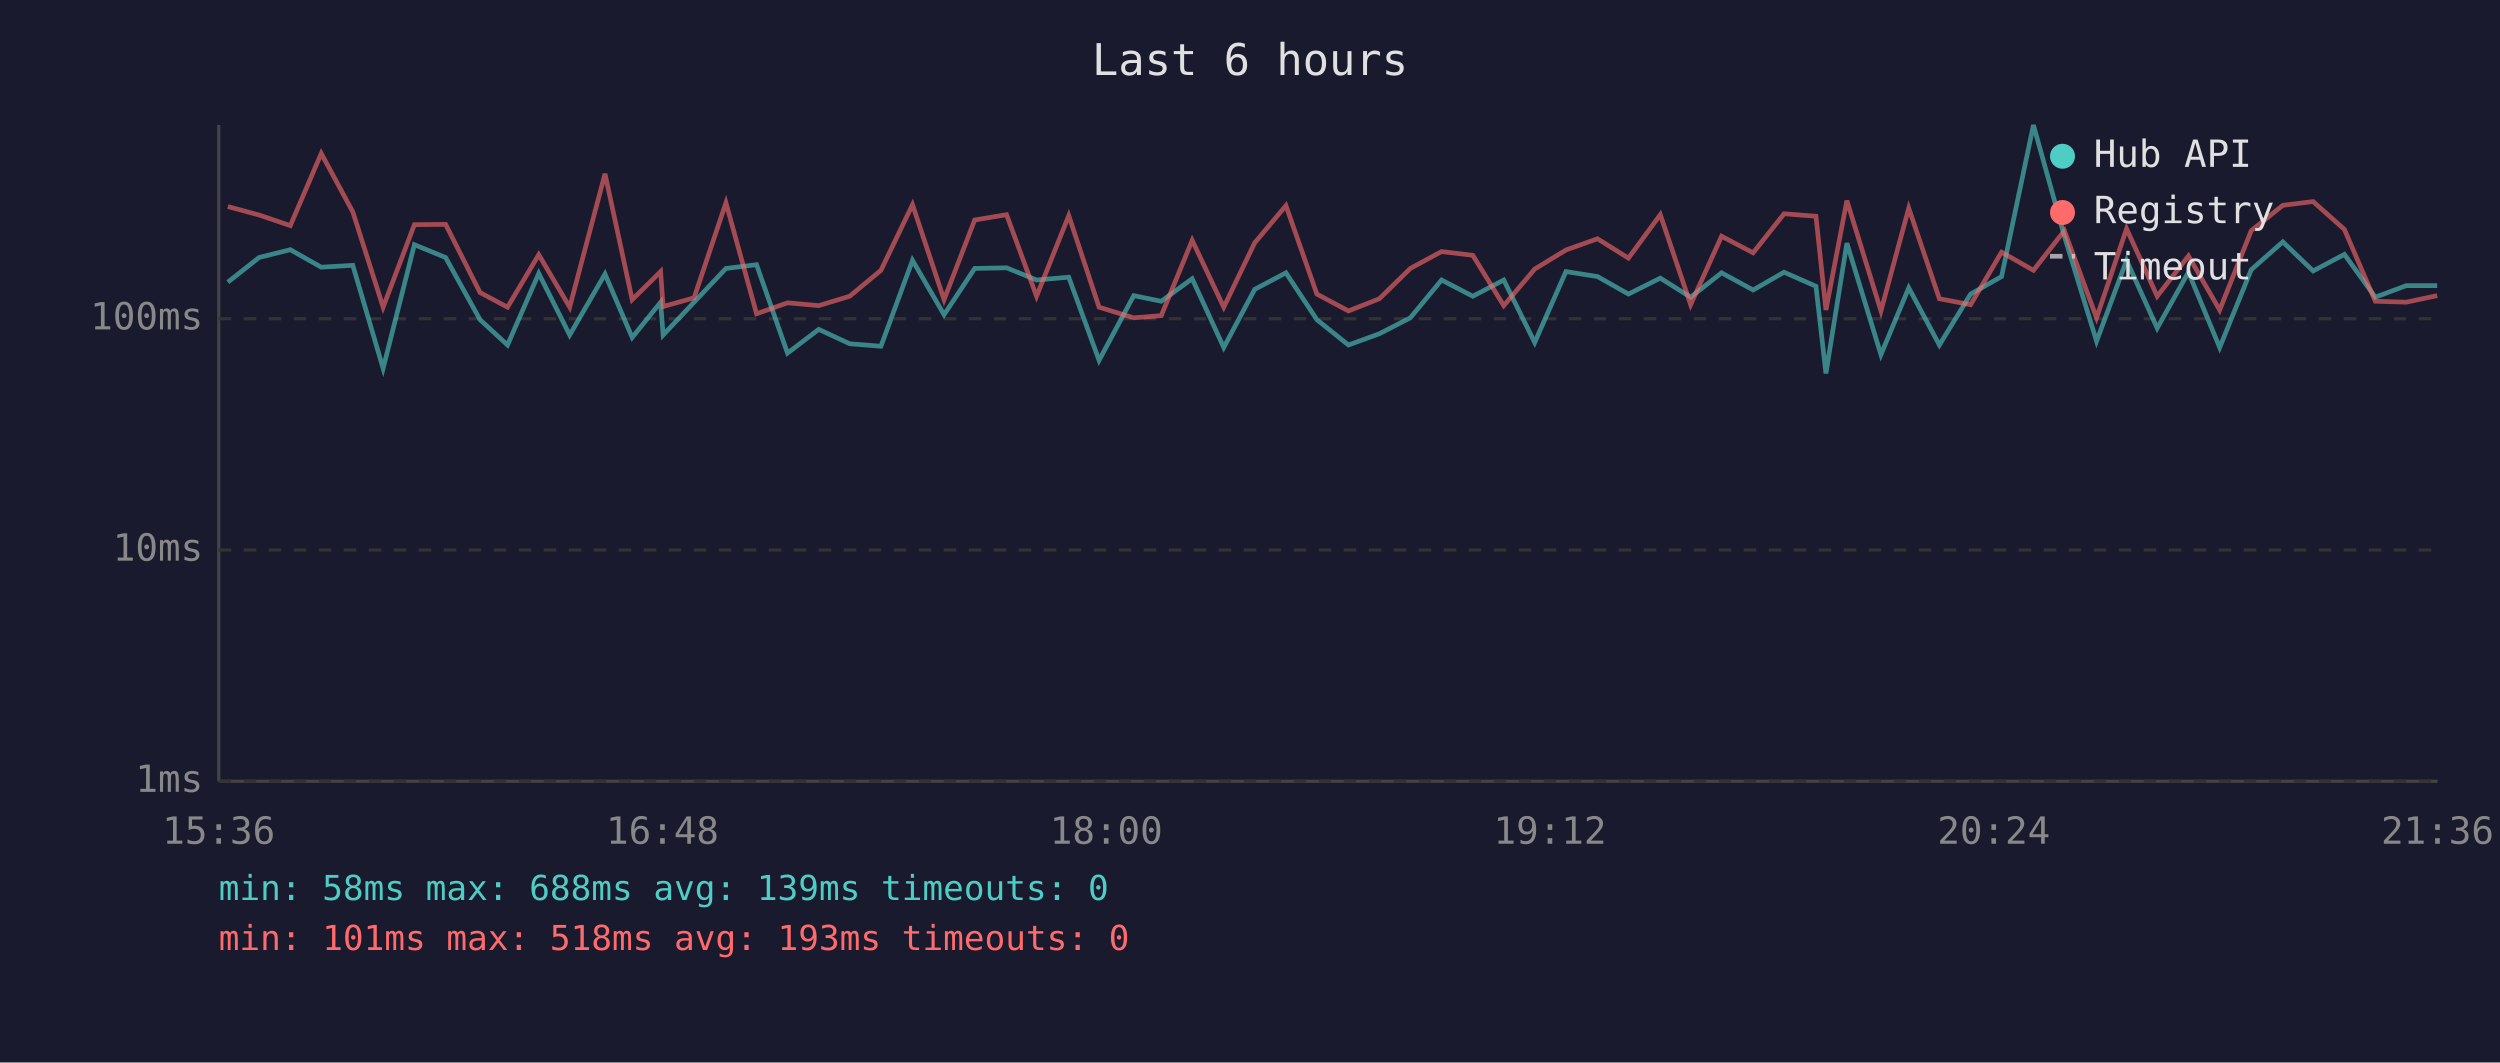
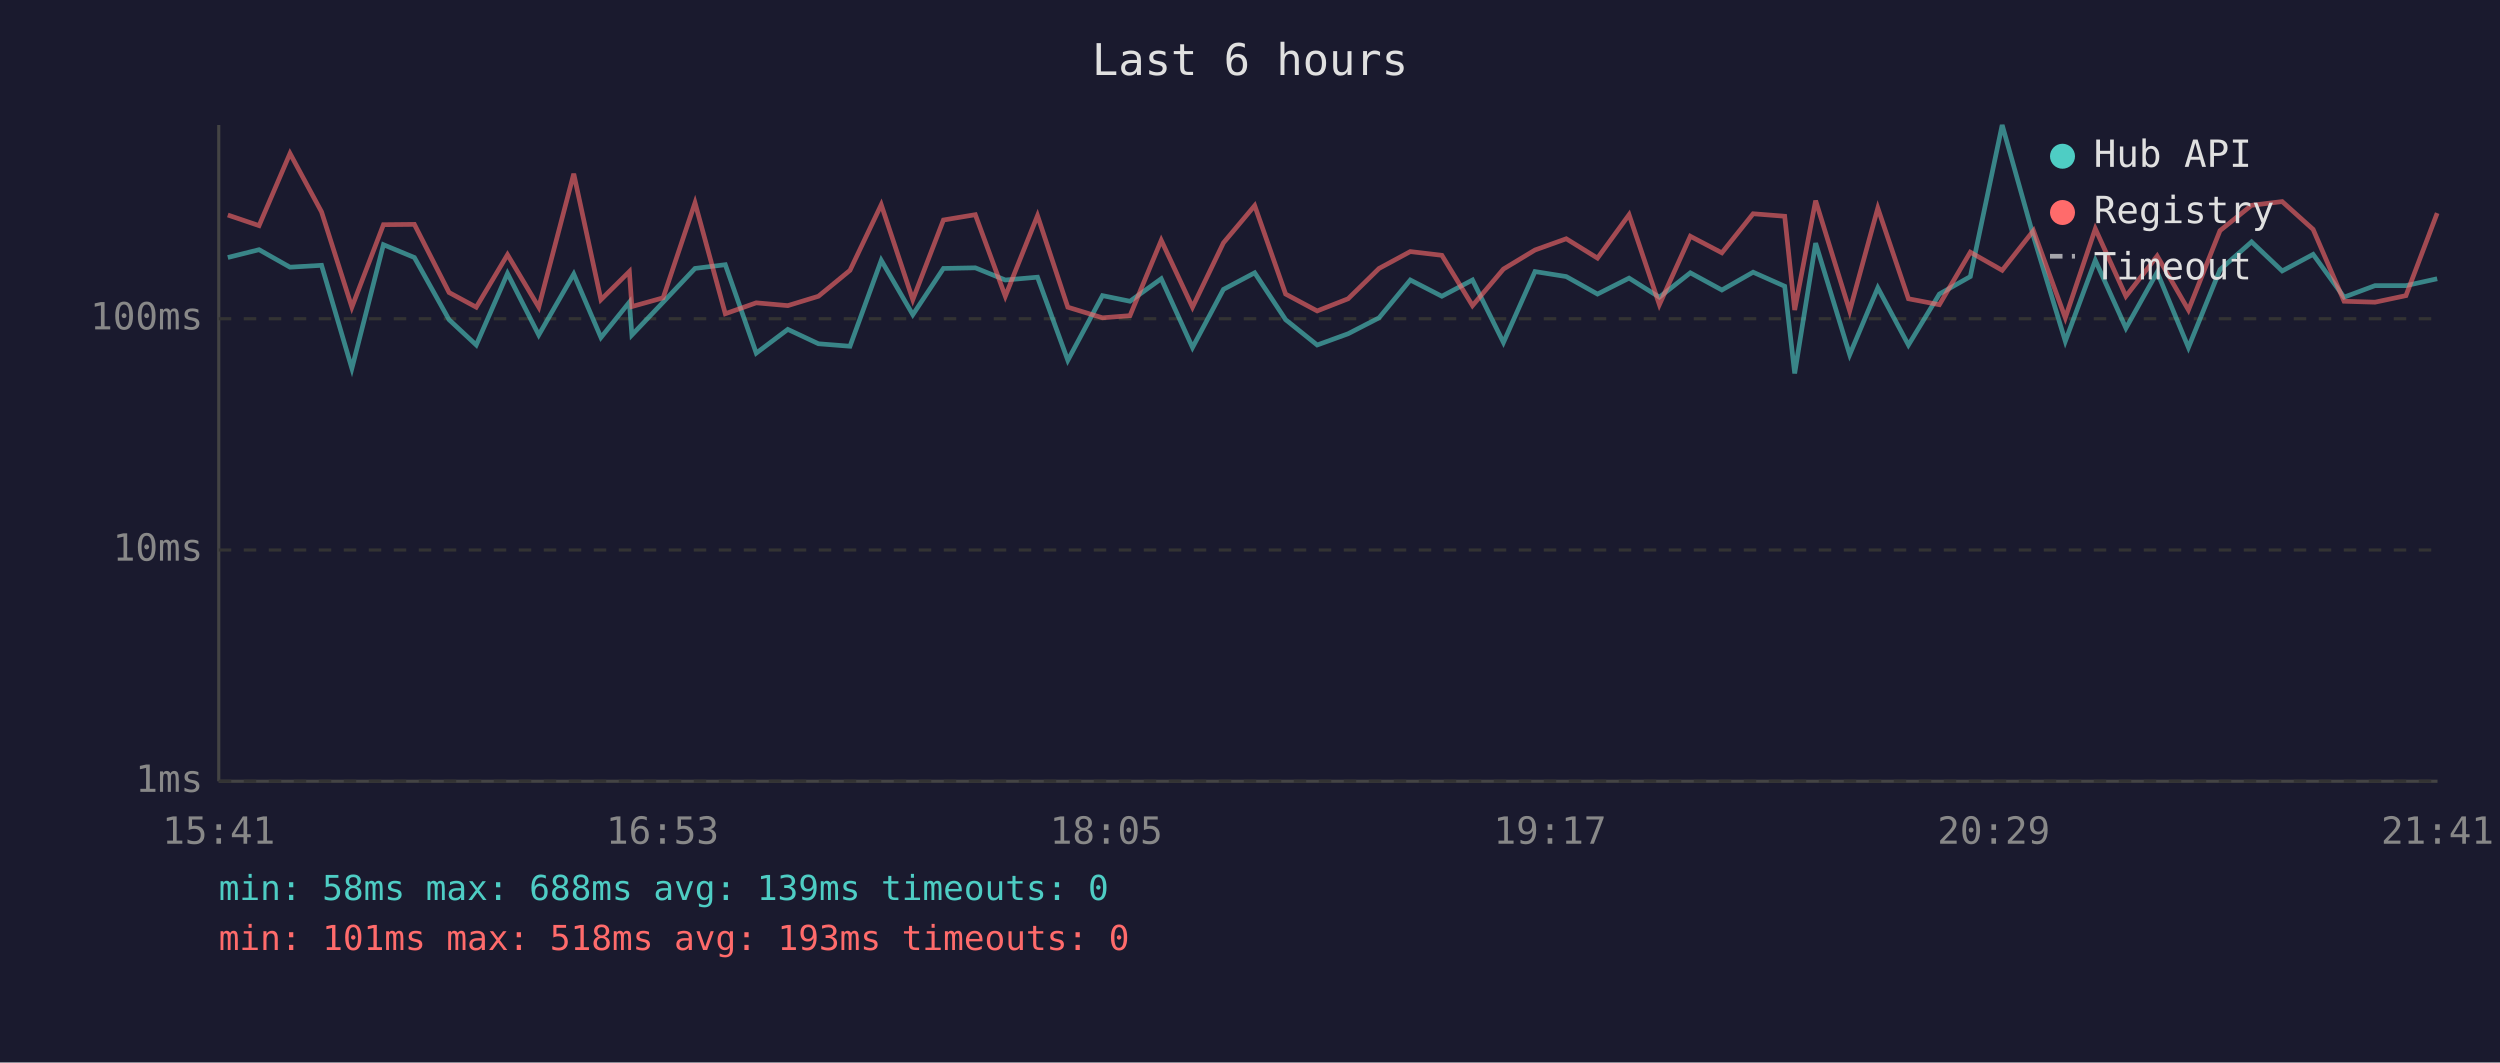
<svg xmlns="http://www.w3.org/2000/svg" viewBox="0 0 800 340" font-family="monospace" font-size="12">
  <rect width="800" height="340" fill="#1a1a2e" />
  <text x="400" y="24" fill="#e0e0e0" font-size="14" text-anchor="middle">Last 6 hours</text>
  <line x1="70" y1="40" x2="70" y2="250" stroke="#444" stroke-width="1" />
  <line x1="70" y1="250" x2="780" y2="250" stroke="#444" stroke-width="1" />
  <line x1="70" y1="250" x2="780" y2="250" stroke="#333" stroke-width="1" stroke-dasharray="4" />
  <text x="65" y="250" fill="#888" text-anchor="end" dominant-baseline="middle">1ms</text>
  <line x1="70" y1="176" x2="780" y2="176" stroke="#333" stroke-width="1" stroke-dasharray="4" />
  <text x="65" y="176" fill="#888" text-anchor="end" dominant-baseline="middle">10ms</text>
  <line x1="70" y1="102" x2="780" y2="102" stroke="#333" stroke-width="1" stroke-dasharray="4" />
  <text x="65" y="102" fill="#888" text-anchor="end" dominant-baseline="middle">100ms</text>
-   <text x="70" y="270" fill="#888" text-anchor="middle">15:36</text>
-   <text x="212" y="270" fill="#888" text-anchor="middle">16:48</text>
-   <text x="354" y="270" fill="#888" text-anchor="middle">18:00</text>
-   <text x="496" y="270" fill="#888" text-anchor="middle">19:12</text>
-   <text x="638" y="270" fill="#888" text-anchor="middle">20:24</text>
-   <text x="780" y="270" fill="#888" text-anchor="middle">21:36</text>
-   <polyline points="72.9,90.3 82.9,82.4 92.9,79.9 102.8,85.5 112.9,84.9 122.6,117.9 132.6,78.3 142.6,82.4 153.6,102.3 162.4,110.4 172.4,87.5 182.3,107.2 193.6,87.7 202.3,108.0 211.4,96.7 212.2,107.2 222.1,96.7 232.3,85.9 242.1,84.7 252.0,113.0 262.0,105.4 271.9,110.0 281.9,110.8 292.0,83.3 302.1,100.7 311.9,85.9 322.1,85.7 331.7,89.6 342.0,88.7 351.7,115.3 362.8,94.6 371.6,96.4 381.5,89.2 391.6,111.2 401.5,92.6 411.5,87.3 421.4,102.3 431.5,110.4 441.4,106.8 451.3,101.7 461.3,89.6 471.3,94.8 481.2,89.6 491.1,109.6 501.1,86.9 511.2,88.5 521.1,94.1 531.3,89.0 541.0,95.1 550.9,87.3 561.0,92.8 570.9,87.1 581.1,91.6 584.3,119.5 591.0,77.8 601.9,113.5 610.8,92.1 620.6,110.4 630.6,94.1 640.5,88.5 650.7,40.0 660.6,75.6 670.9,109.2 680.5,83.3 690.3,105.0 700.3,87.1 710.3,111.2 720.4,86.3 730.5,77.4 740.2,86.7 750.2,81.4 760.1,95.1 770.0,91.4 779.9,91.4" fill="none" stroke="#4ecdc4" stroke-width="1.5" opacity="0.6" />
-   <polyline points="72.9,66.1 82.9,68.8 92.9,72.2 102.8,49.1 112.9,67.8 122.6,98.3 132.6,71.9 142.6,71.8 153.6,93.6 162.4,98.3 172.4,81.5 182.3,98.3 193.6,55.6 202.3,95.9 211.4,86.9 212.2,98.1 222.1,95.3 232.3,64.9 242.1,100.4 252.0,96.9 262.0,97.8 271.9,94.8 281.9,86.5 292.0,65.5 302.1,95.9 311.9,70.4 322.1,68.7 331.7,94.8 342.0,69.0 351.7,98.3 362.8,101.7 371.6,101.0 381.5,76.9 391.6,98.3 401.5,77.7 411.5,65.8 421.4,94.1 431.5,99.5 441.4,95.6 451.3,85.9 461.3,80.5 471.3,81.7 481.2,97.8 491.1,86.1 501.1,80.0 511.2,76.4 521.1,82.6 531.3,68.7 541.0,97.5 550.9,75.6 561.0,80.9 570.9,68.4 581.1,69.2 584.3,99.2 591.0,64.2 601.9,99.5 610.8,66.6 620.6,95.6 630.6,97.5 640.5,80.7 650.7,86.5 660.6,73.8 670.9,101.7 680.5,73.2 690.3,94.8 700.3,81.9 710.3,99.2 720.4,73.8 730.5,65.7 740.2,64.5 750.2,73.4 760.1,96.4 770.0,96.7 779.9,94.6" fill="none" stroke="#ff6b6b" stroke-width="1.5" opacity="0.6" />
+   <text x="70" y="270" fill="#888" text-anchor="middle">15:41</text>
+   <text x="212" y="270" fill="#888" text-anchor="middle">16:53</text>
+   <text x="354" y="270" fill="#888" text-anchor="middle">18:05</text>
+   <text x="496" y="270" fill="#888" text-anchor="middle">19:17</text>
+   <text x="638" y="270" fill="#888" text-anchor="middle">20:29</text>
+   <text x="780" y="270" fill="#888" text-anchor="middle">21:41</text>
+   <polyline points="72.9,82.4 82.9,79.9 92.8,85.5 102.9,84.9 112.6,117.9 122.7,78.3 132.6,82.4 143.7,102.3 152.4,110.4 162.4,87.5 172.4,107.2 183.6,87.7 192.3,108.0 201.4,96.7 202.2,107.2 212.2,96.7 222.4,85.9 232.1,84.7 242.0,113.0 252.1,105.4 261.9,110.0 272.0,110.8 282.0,83.3 292.1,100.7 301.9,85.9 312.1,85.7 321.7,89.6 332.0,88.7 341.7,115.3 352.8,94.6 361.6,96.4 371.6,89.2 381.6,111.2 391.5,92.6 401.5,87.3 411.4,102.3 421.5,110.4 431.4,106.8 441.3,101.7 451.3,89.6 461.4,94.8 471.2,89.6 481.1,109.6 491.2,86.9 501.2,88.5 511.2,94.1 521.3,89.0 531.0,95.1 540.9,87.3 551.0,92.8 561.0,87.1 571.1,91.6 574.3,119.5 581.0,77.8 591.9,113.5 600.9,92.1 610.7,110.4 620.6,94.1 630.5,88.5 640.7,40.0 650.7,75.6 660.9,109.2 670.5,83.3 680.3,105.0 690.3,87.1 700.3,111.2 710.4,86.3 720.5,77.4 730.3,86.7 740.2,81.4 750.1,95.1 760.0,91.4 769.9,91.4 779.9,89.2" fill="none" stroke="#4ecdc4" stroke-width="1.5" opacity="0.6" />
+   <polyline points="72.9,68.8 82.9,72.2 92.8,49.1 102.9,67.8 112.6,98.3 122.7,71.9 132.6,71.8 143.7,93.6 152.4,98.3 162.4,81.5 172.4,98.3 183.6,55.6 192.3,95.9 201.4,86.9 202.2,98.1 212.2,95.3 222.4,64.9 232.1,100.4 242.0,96.9 252.1,97.8 261.9,94.8 272.0,86.5 282.0,65.5 292.1,95.9 301.9,70.4 312.1,68.7 321.7,94.8 332.0,69.0 341.7,98.3 352.8,101.7 361.6,101.0 371.6,76.9 381.6,98.3 391.5,77.7 401.5,65.8 411.4,94.1 421.5,99.5 431.4,95.6 441.3,85.9 451.3,80.5 461.4,81.7 471.2,97.8 481.1,86.1 491.2,80.0 501.2,76.4 511.2,82.6 521.3,68.7 531.0,97.5 540.9,75.6 551.0,80.9 561.0,68.4 571.1,69.2 574.3,99.2 581.0,64.2 591.9,99.5 600.9,66.6 610.7,95.6 620.6,97.5 630.5,80.7 640.7,86.5 650.7,73.8 660.9,101.7 670.5,73.2 680.3,94.8 690.3,81.9 700.3,99.2 710.4,73.8 720.5,65.7 730.3,64.5 740.2,73.4 750.1,96.4 760.0,96.7 769.9,94.6 779.9,68.2" fill="none" stroke="#ff6b6b" stroke-width="1.5" opacity="0.6" />
  <circle cx="660" cy="50" r="4" fill="#4ecdc4" />
  <text x="670" y="50" fill="#e0e0e0" dominant-baseline="middle">Hub API</text>
  <circle cx="660" cy="68" r="4" fill="#ff6b6b" />
  <text x="670" y="68" fill="#e0e0e0" dominant-baseline="middle">Registry</text>
  <line x1="656" y1="82" x2="664" y2="82" stroke="#e0e0e0" stroke-width="1.5" stroke-dasharray="4,3" opacity="0.7" />
  <text x="670" y="86" fill="#e0e0e0" dominant-baseline="middle">Timeout</text>
  <text x="70" y="288" fill="#4ecdc4" font-size="11">min: 58ms  max: 688ms  avg: 139ms  timeouts: 0</text>
  <text x="70" y="304" fill="#ff6b6b" font-size="11">min: 101ms  max: 518ms  avg: 193ms  timeouts: 0</text>
</svg>
